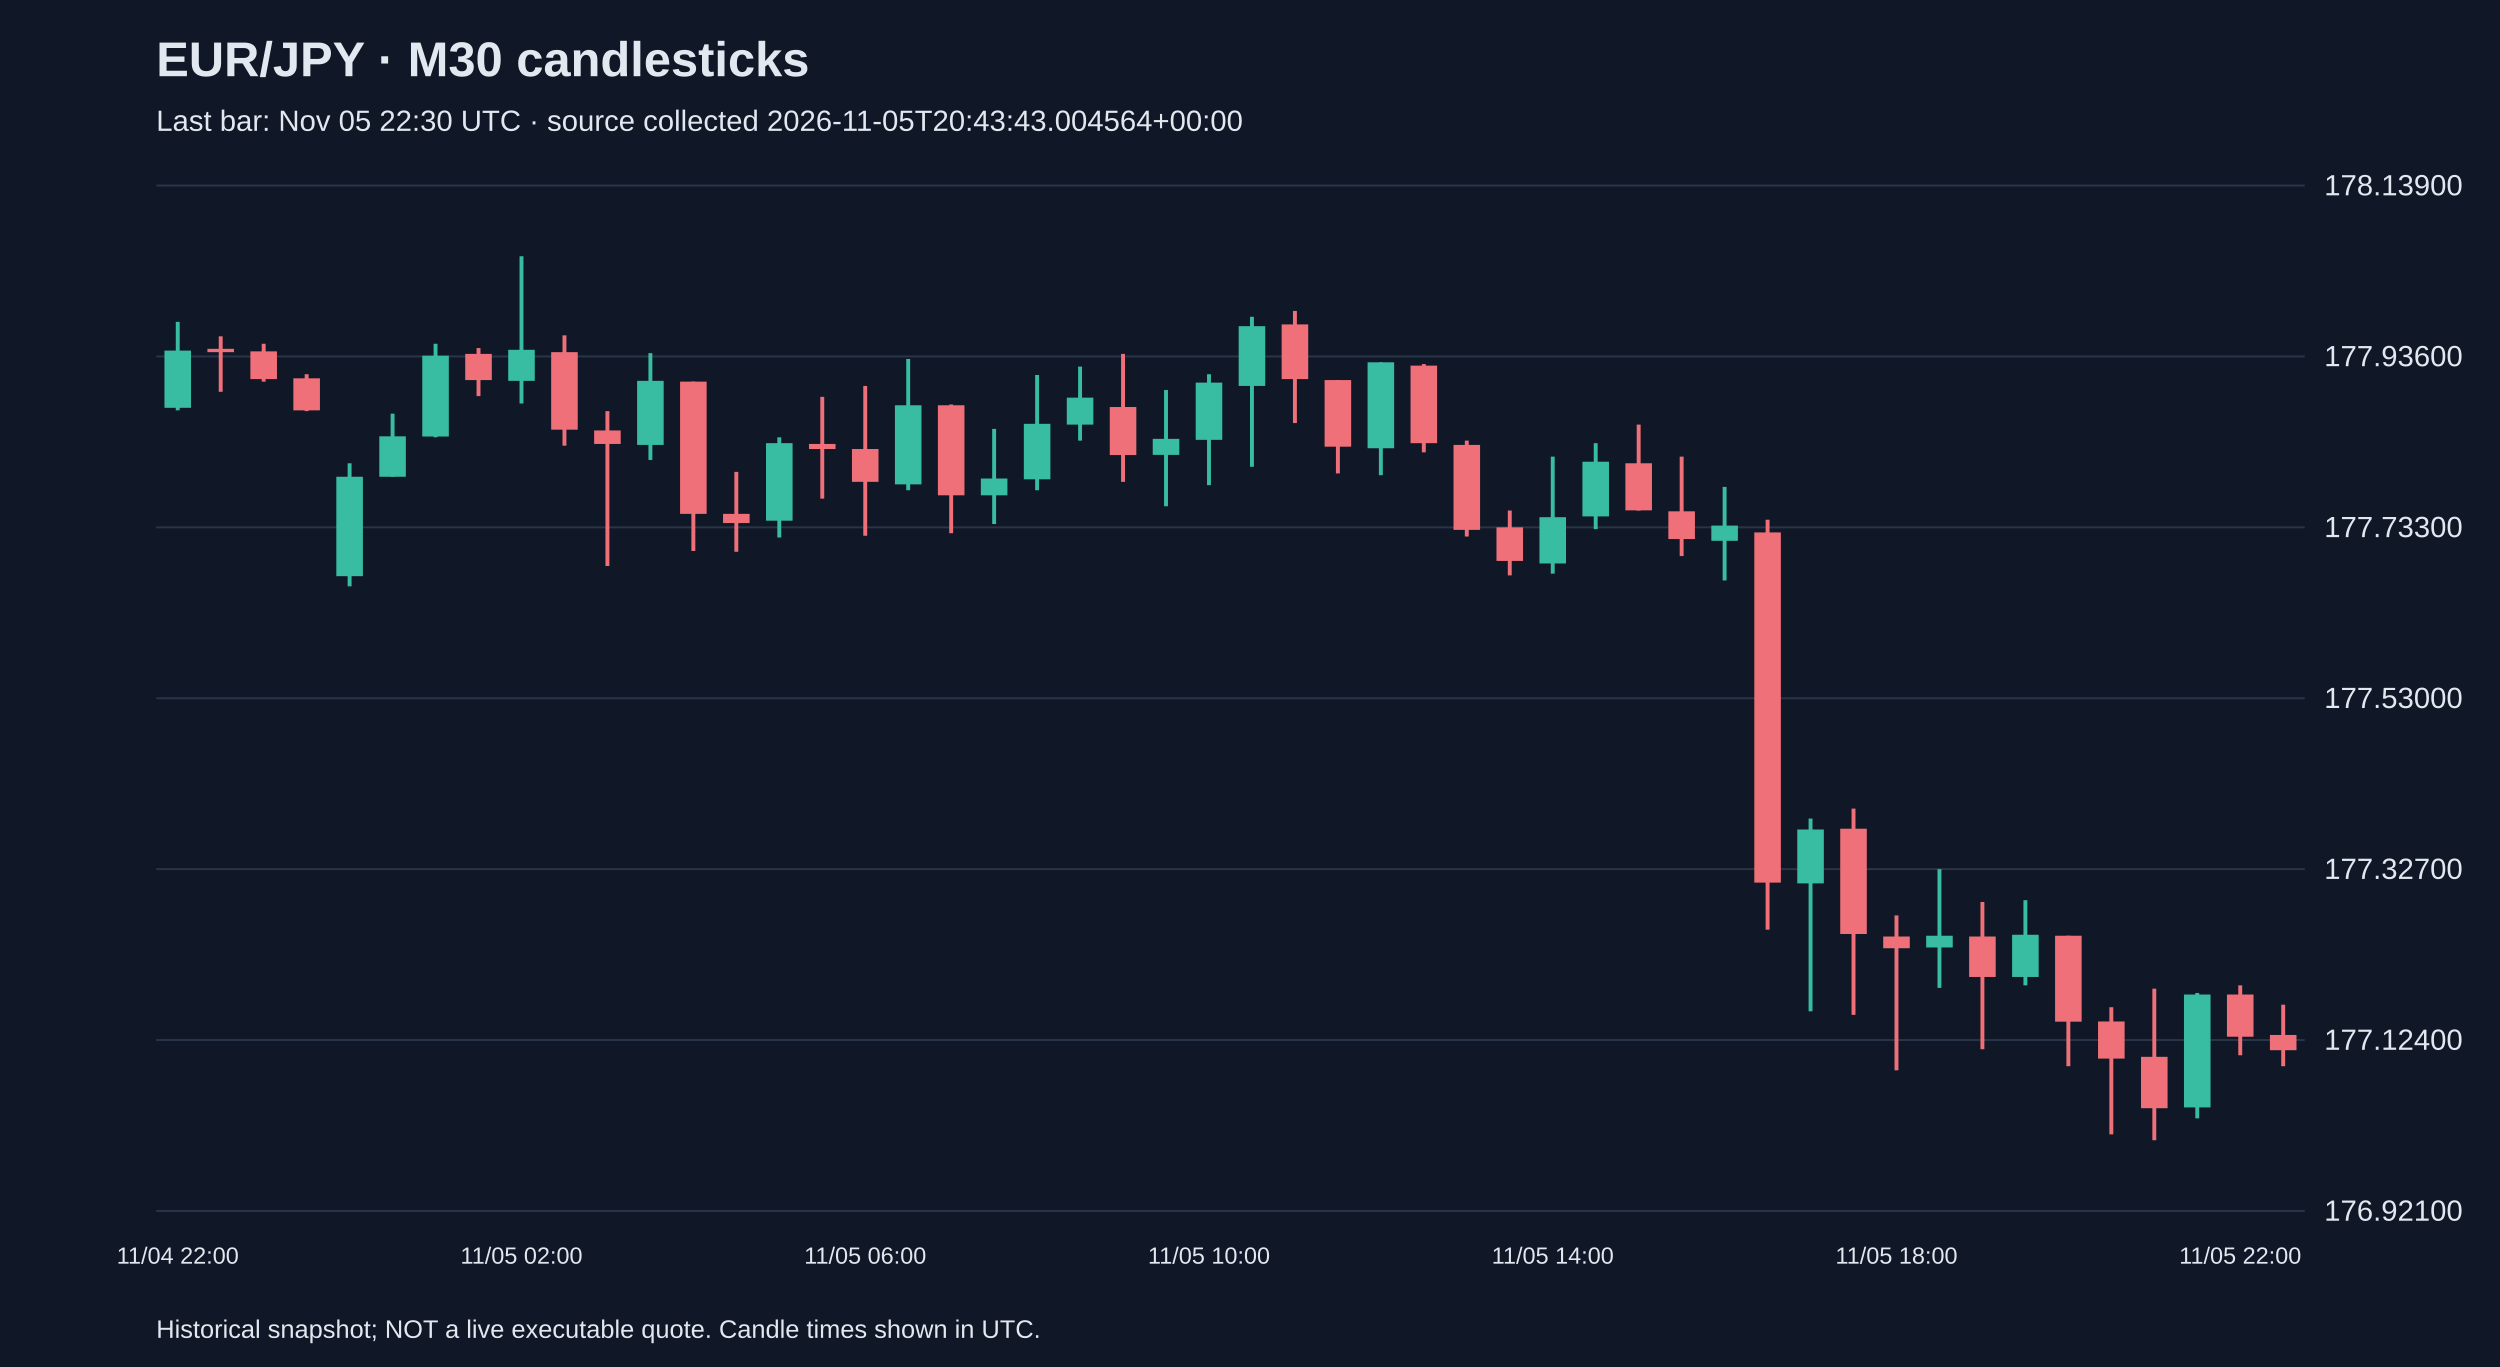
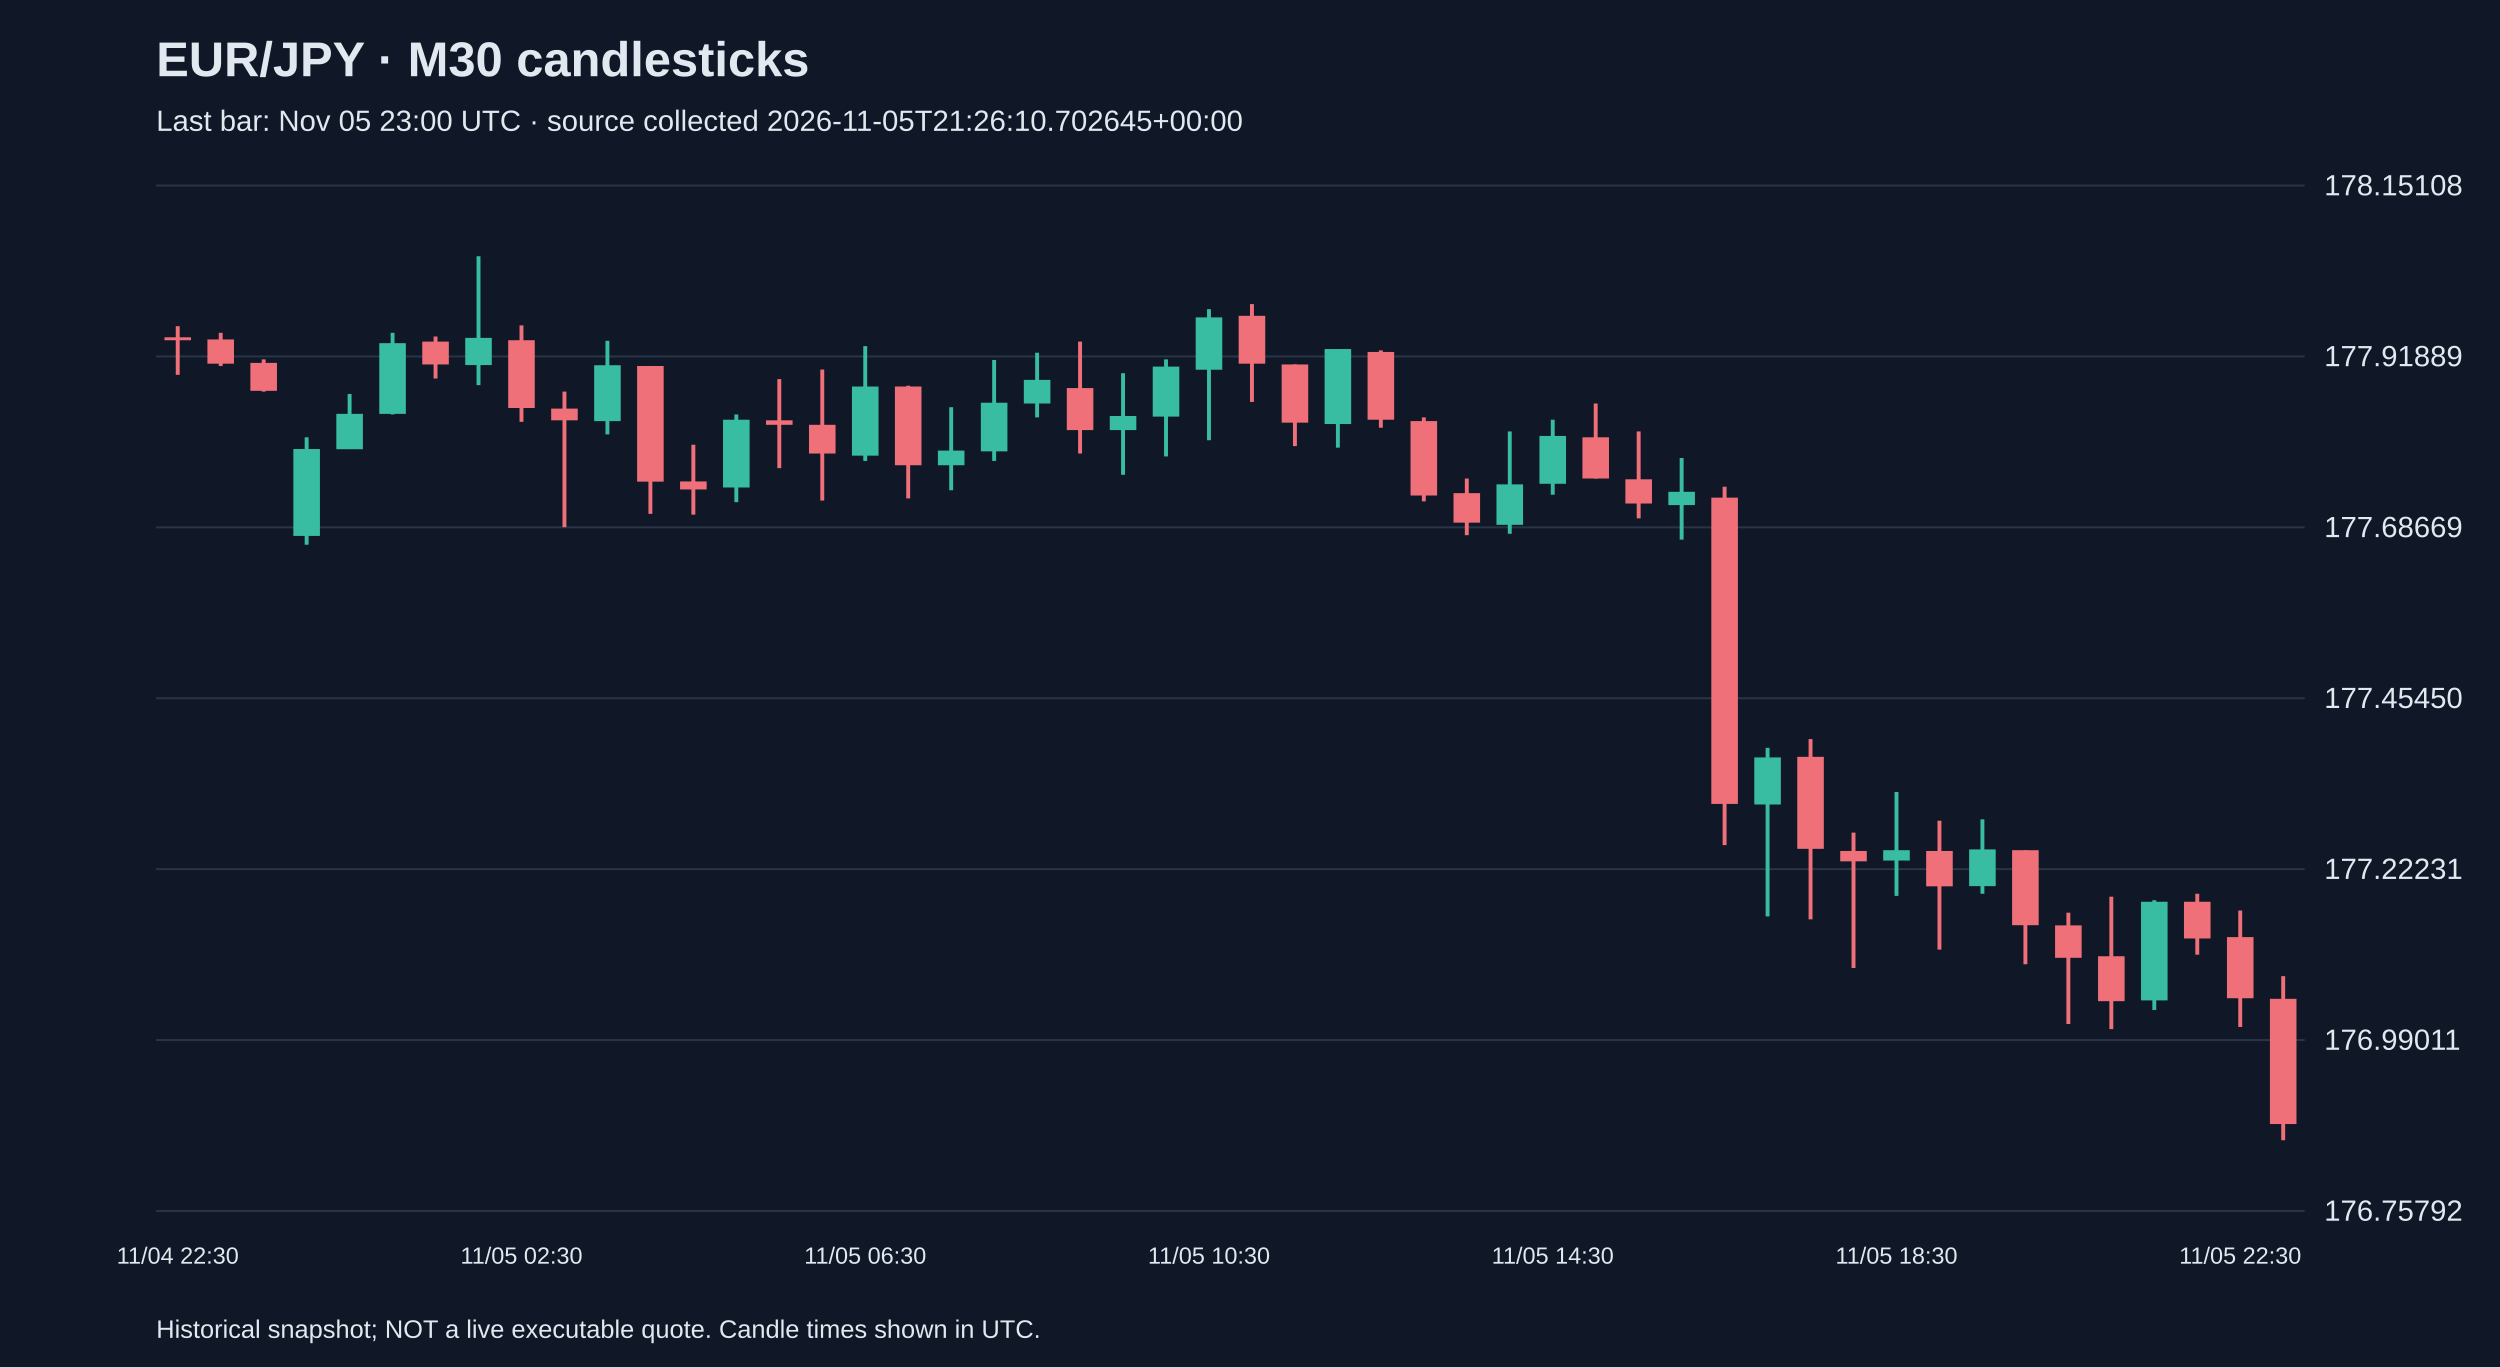
<svg xmlns="http://www.w3.org/2000/svg" viewBox="0 0 1280 700">
  <rect width="100%" height="100%" fill="#101827" />
  <style>text{font-family:Arial,sans-serif;fill:#e2e8f0}</style>
  <text x="80" y="39" font-size="25" font-weight="bold">EUR/JPY · M30 candlesticks</text>
-   <text x="80" y="67" font-size="15" fill="#a6b1c5">Last bar: Nov 05 22:30 UTC · source collected 2026-11-05T20:43:43.004564+00:00</text>
+   <text x="80" y="67" font-size="15" fill="#a6b1c5">Last bar: Nov 05 23:00 UTC · source collected 2026-11-05T21:26:10.702645+00:00</text>
  <line x1="80" y1="620.0" x2="1180" y2="620.0" stroke="#283548" />
-   <text x="1190" y="625.0" font-size="15">176.92100</text>
+   <text x="1190" y="625.0" font-size="15">176.75792</text>
  <line x1="80" y1="532.5" x2="1180" y2="532.5" stroke="#283548" />
-   <text x="1190" y="537.5" font-size="15">177.12400</text>
+   <text x="1190" y="537.5" font-size="15">176.99011</text>
  <line x1="80" y1="445.0" x2="1180" y2="445.0" stroke="#283548" />
-   <text x="1190" y="450.0" font-size="15">177.32700</text>
+   <text x="1190" y="450.0" font-size="15">177.22231</text>
  <line x1="80" y1="357.5" x2="1180" y2="357.5" stroke="#283548" />
-   <text x="1190" y="362.5" font-size="15">177.53000</text>
+   <text x="1190" y="362.5" font-size="15">177.45450</text>
  <line x1="80" y1="270.0" x2="1180" y2="270.0" stroke="#283548" />
-   <text x="1190" y="275.0" font-size="15">177.73300</text>
+   <text x="1190" y="275.0" font-size="15">177.68669</text>
  <line x1="80" y1="182.5" x2="1180" y2="182.5" stroke="#283548" />
-   <text x="1190" y="187.5" font-size="15">177.93600</text>
+   <text x="1190" y="187.5" font-size="15">177.91889</text>
  <line x1="80" y1="95.0" x2="1180" y2="95.0" stroke="#283548" />
-   <text x="1190" y="100.0" font-size="15">178.13900</text>
-   <line x1="91.0" y1="164.8" x2="91.0" y2="210.1" stroke="#38bca2" stroke-width="2" />
-   <rect x="84.2" y="179.5" width="13.6" height="29.3" fill="#38bca2" />
-   <text x="91.0" y="647" text-anchor="middle" font-size="12">11/04 22:00</text>
-   <line x1="113.0" y1="172.2" x2="113.0" y2="200.6" stroke="#f07079" stroke-width="2" />
-   <rect x="106.2" y="178.6" width="13.6" height="1.7" fill="#f07079" />
-   <line x1="135.0" y1="176.0" x2="135.0" y2="195.4" stroke="#f07079" stroke-width="2" />
-   <rect x="128.2" y="179.9" width="13.6" height="14.2" fill="#f07079" />
-   <line x1="157.0" y1="191.6" x2="157.0" y2="210.5" stroke="#f07079" stroke-width="2" />
-   <rect x="150.2" y="193.7" width="13.6" height="16.4" fill="#f07079" />
-   <line x1="179.0" y1="237.2" x2="179.0" y2="300.2" stroke="#38bca2" stroke-width="2" />
-   <rect x="172.2" y="244.1" width="13.6" height="50.9" fill="#38bca2" />
-   <line x1="201.0" y1="211.8" x2="201.0" y2="244.1" stroke="#38bca2" stroke-width="2" />
-   <rect x="194.2" y="223.4" width="13.6" height="20.7" fill="#38bca2" />
-   <line x1="223.0" y1="176.0" x2="223.0" y2="223.9" stroke="#38bca2" stroke-width="2" />
-   <rect x="216.2" y="182.1" width="13.6" height="41.4" fill="#38bca2" />
-   <line x1="245.0" y1="178.2" x2="245.0" y2="202.8" stroke="#f07079" stroke-width="2" />
-   <rect x="238.2" y="181.2" width="13.6" height="13.4" fill="#f07079" />
-   <line x1="267.0" y1="131.2" x2="267.0" y2="206.6" stroke="#38bca2" stroke-width="2" />
-   <rect x="260.2" y="179.1" width="13.6" height="15.9" fill="#38bca2" />
-   <text x="267.0" y="647" text-anchor="middle" font-size="12">11/05 02:00</text>
-   <line x1="289.0" y1="171.7" x2="289.0" y2="228.2" stroke="#f07079" stroke-width="2" />
-   <rect x="282.2" y="180.3" width="13.6" height="39.7" fill="#f07079" />
-   <line x1="311.0" y1="210.5" x2="311.0" y2="289.8" stroke="#f07079" stroke-width="2" />
-   <rect x="304.2" y="220.4" width="13.6" height="6.9" fill="#f07079" />
-   <line x1="333.0" y1="180.8" x2="333.0" y2="235.5" stroke="#38bca2" stroke-width="2" />
-   <rect x="326.2" y="195.0" width="13.6" height="32.8" fill="#38bca2" />
-   <line x1="355.0" y1="195.4" x2="355.0" y2="282.1" stroke="#f07079" stroke-width="2" />
-   <rect x="348.2" y="195.4" width="13.6" height="67.7" fill="#f07079" />
-   <line x1="377.0" y1="241.6" x2="377.0" y2="282.5" stroke="#f07079" stroke-width="2" />
-   <rect x="370.2" y="263.1" width="13.6" height="4.7" fill="#f07079" />
-   <line x1="399.0" y1="223.9" x2="399.0" y2="275.2" stroke="#38bca2" stroke-width="2" />
-   <rect x="392.2" y="226.9" width="13.6" height="39.7" fill="#38bca2" />
-   <line x1="421.0" y1="203.2" x2="421.0" y2="255.3" stroke="#f07079" stroke-width="2" />
-   <rect x="414.2" y="227.3" width="13.6" height="2.6" fill="#f07079" />
-   <line x1="443.0" y1="197.6" x2="443.0" y2="274.3" stroke="#f07079" stroke-width="2" />
-   <rect x="436.2" y="229.9" width="13.6" height="16.8" fill="#f07079" />
-   <text x="443.0" y="647" text-anchor="middle" font-size="12">11/05 06:00</text>
-   <line x1="465.0" y1="183.8" x2="465.0" y2="251.0" stroke="#38bca2" stroke-width="2" />
-   <rect x="458.2" y="207.5" width="13.6" height="40.5" fill="#38bca2" />
-   <line x1="487.0" y1="207.1" x2="487.0" y2="273.0" stroke="#f07079" stroke-width="2" />
-   <rect x="480.2" y="207.5" width="13.6" height="46.1" fill="#f07079" />
-   <line x1="509.0" y1="219.6" x2="509.0" y2="268.3" stroke="#38bca2" stroke-width="2" />
-   <rect x="502.2" y="245.0" width="13.6" height="8.6" fill="#38bca2" />
-   <line x1="531.0" y1="192.0" x2="531.0" y2="251.0" stroke="#38bca2" stroke-width="2" />
-   <rect x="524.2" y="217.0" width="13.6" height="28.4" fill="#38bca2" />
-   <line x1="553.0" y1="187.7" x2="553.0" y2="225.6" stroke="#38bca2" stroke-width="2" />
-   <rect x="546.2" y="203.6" width="13.6" height="13.8" fill="#38bca2" />
-   <line x1="575.0" y1="181.2" x2="575.0" y2="246.7" stroke="#f07079" stroke-width="2" />
-   <rect x="568.2" y="208.4" width="13.6" height="24.6" fill="#f07079" />
-   <line x1="597.0" y1="199.7" x2="597.0" y2="259.2" stroke="#38bca2" stroke-width="2" />
-   <rect x="590.2" y="224.7" width="13.6" height="8.2" fill="#38bca2" />
-   <line x1="619.0" y1="191.6" x2="619.0" y2="248.4" stroke="#38bca2" stroke-width="2" />
-   <rect x="612.2" y="195.9" width="13.6" height="29.3" fill="#38bca2" />
-   <text x="619.0" y="647" text-anchor="middle" font-size="12">11/05 10:00</text>
-   <line x1="641.0" y1="162.2" x2="641.0" y2="239.0" stroke="#38bca2" stroke-width="2" />
-   <rect x="634.2" y="167.0" width="13.6" height="30.6" fill="#38bca2" />
-   <line x1="663.0" y1="159.2" x2="663.0" y2="216.6" stroke="#f07079" stroke-width="2" />
-   <rect x="656.2" y="166.1" width="13.6" height="28.0" fill="#f07079" />
-   <line x1="685.0" y1="194.6" x2="685.0" y2="242.4" stroke="#f07079" stroke-width="2" />
-   <rect x="678.2" y="194.6" width="13.6" height="34.1" fill="#f07079" />
-   <line x1="707.0" y1="185.5" x2="707.0" y2="243.3" stroke="#38bca2" stroke-width="2" />
-   <rect x="700.2" y="185.5" width="13.6" height="44.0" fill="#38bca2" />
-   <line x1="729.0" y1="186.4" x2="729.0" y2="231.6" stroke="#f07079" stroke-width="2" />
-   <rect x="722.2" y="187.2" width="13.6" height="39.7" fill="#f07079" />
-   <line x1="751.0" y1="225.6" x2="751.0" y2="274.7" stroke="#f07079" stroke-width="2" />
-   <rect x="744.2" y="227.8" width="13.6" height="43.5" fill="#f07079" />
-   <line x1="773.0" y1="261.4" x2="773.0" y2="294.6" stroke="#f07079" stroke-width="2" />
-   <rect x="766.2" y="270.0" width="13.6" height="17.2" fill="#f07079" />
-   <line x1="795.0" y1="233.8" x2="795.0" y2="293.7" stroke="#38bca2" stroke-width="2" />
-   <rect x="788.2" y="264.8" width="13.6" height="23.7" fill="#38bca2" />
-   <text x="795.0" y="647" text-anchor="middle" font-size="12">11/05 14:00</text>
-   <line x1="817.0" y1="226.9" x2="817.0" y2="270.9" stroke="#38bca2" stroke-width="2" />
-   <rect x="810.2" y="236.4" width="13.6" height="28.0" fill="#38bca2" />
-   <line x1="839.0" y1="217.4" x2="839.0" y2="261.4" stroke="#f07079" stroke-width="2" />
-   <rect x="832.2" y="237.2" width="13.6" height="24.1" fill="#f07079" />
-   <line x1="861.0" y1="233.8" x2="861.0" y2="284.7" stroke="#f07079" stroke-width="2" />
-   <rect x="854.2" y="261.8" width="13.6" height="14.2" fill="#f07079" />
-   <line x1="883.0" y1="249.3" x2="883.0" y2="297.2" stroke="#38bca2" stroke-width="2" />
-   <rect x="876.2" y="269.1" width="13.6" height="7.8" fill="#38bca2" />
-   <line x1="905.0" y1="266.1" x2="905.0" y2="476.0" stroke="#f07079" stroke-width="2" />
-   <rect x="898.2" y="272.6" width="13.6" height="179.3" fill="#f07079" />
-   <line x1="927.0" y1="419.1" x2="927.0" y2="517.8" stroke="#38bca2" stroke-width="2" />
-   <rect x="920.2" y="424.7" width="13.6" height="27.6" fill="#38bca2" />
-   <line x1="949.0" y1="414.0" x2="949.0" y2="519.6" stroke="#f07079" stroke-width="2" />
-   <rect x="942.2" y="424.3" width="13.6" height="53.9" fill="#f07079" />
-   <line x1="971.0" y1="468.7" x2="971.0" y2="548.0" stroke="#f07079" stroke-width="2" />
-   <rect x="964.2" y="479.5" width="13.6" height="6.0" fill="#f07079" />
-   <text x="971.0" y="647" text-anchor="middle" font-size="12">11/05 18:00</text>
-   <line x1="993.0" y1="445.0" x2="993.0" y2="505.8" stroke="#38bca2" stroke-width="2" />
-   <rect x="986.2" y="479.1" width="13.6" height="6.0" fill="#38bca2" />
-   <line x1="1015.0" y1="461.8" x2="1015.0" y2="537.2" stroke="#f07079" stroke-width="2" />
-   <rect x="1008.2" y="479.5" width="13.6" height="20.7" fill="#f07079" />
-   <line x1="1037.0" y1="460.9" x2="1037.0" y2="504.5" stroke="#38bca2" stroke-width="2" />
-   <rect x="1030.2" y="478.6" width="13.6" height="21.6" fill="#38bca2" />
-   <line x1="1059.0" y1="479.1" x2="1059.0" y2="545.9" stroke="#f07079" stroke-width="2" />
-   <rect x="1052.2" y="479.1" width="13.6" height="44.0" fill="#f07079" />
-   <line x1="1081.0" y1="515.7" x2="1081.0" y2="580.8" stroke="#f07079" stroke-width="2" />
-   <rect x="1074.2" y="523.0" width="13.6" height="19.0" fill="#f07079" />
-   <line x1="1103.0" y1="506.2" x2="1103.0" y2="583.8" stroke="#f07079" stroke-width="2" />
-   <rect x="1096.2" y="541.1" width="13.6" height="26.3" fill="#f07079" />
-   <line x1="1125.0" y1="508.4" x2="1125.0" y2="572.6" stroke="#38bca2" stroke-width="2" />
-   <rect x="1118.2" y="509.2" width="13.6" height="57.8" fill="#38bca2" />
-   <line x1="1147.0" y1="504.5" x2="1147.0" y2="540.3" stroke="#f07079" stroke-width="2" />
-   <rect x="1140.2" y="509.2" width="13.6" height="21.6" fill="#f07079" />
-   <text x="1147.0" y="647" text-anchor="middle" font-size="12">11/05 22:00</text>
-   <line x1="1169.0" y1="514.4" x2="1169.0" y2="545.9" stroke="#f07079" stroke-width="2" />
-   <rect x="1162.2" y="529.9" width="13.6" height="7.8" fill="#f07079" />
+   <text x="1190" y="100.0" font-size="15">178.15108</text>
+   <line x1="91.0" y1="167.0" x2="91.0" y2="191.9" stroke="#f07079" stroke-width="2" />
+   <rect x="84.2" y="172.7" width="13.6" height="1.5" fill="#f07079" />
+   <text x="91.0" y="647" text-anchor="middle" font-size="12">11/04 22:30</text>
+   <line x1="113.0" y1="170.4" x2="113.0" y2="187.4" stroke="#f07079" stroke-width="2" />
+   <rect x="106.2" y="173.8" width="13.6" height="12.4" fill="#f07079" />
+   <line x1="135.0" y1="184.0" x2="135.0" y2="200.5" stroke="#f07079" stroke-width="2" />
+   <rect x="128.2" y="185.8" width="13.6" height="14.3" fill="#f07079" />
+   <line x1="157.0" y1="223.9" x2="157.0" y2="278.9" stroke="#38bca2" stroke-width="2" />
+   <rect x="150.2" y="229.9" width="13.6" height="44.5" fill="#38bca2" />
+   <line x1="179.0" y1="201.7" x2="179.0" y2="229.9" stroke="#38bca2" stroke-width="2" />
+   <rect x="172.2" y="211.9" width="13.6" height="18.1" fill="#38bca2" />
+   <line x1="201.0" y1="170.4" x2="201.0" y2="212.2" stroke="#38bca2" stroke-width="2" />
+   <rect x="194.2" y="175.7" width="13.6" height="36.2" fill="#38bca2" />
+   <line x1="223.0" y1="172.3" x2="223.0" y2="193.8" stroke="#f07079" stroke-width="2" />
+   <rect x="216.2" y="174.9" width="13.6" height="11.7" fill="#f07079" />
+   <line x1="245.0" y1="131.2" x2="245.0" y2="197.2" stroke="#38bca2" stroke-width="2" />
+   <rect x="238.2" y="173.0" width="13.6" height="13.9" fill="#38bca2" />
+   <line x1="267.0" y1="166.6" x2="267.0" y2="216.0" stroke="#f07079" stroke-width="2" />
+   <rect x="260.2" y="174.2" width="13.6" height="34.7" fill="#f07079" />
+   <text x="267.0" y="647" text-anchor="middle" font-size="12">11/05 02:30</text>
+   <line x1="289.0" y1="200.5" x2="289.0" y2="269.9" stroke="#f07079" stroke-width="2" />
+   <rect x="282.2" y="209.2" width="13.6" height="6.0" fill="#f07079" />
+   <line x1="311.0" y1="174.5" x2="311.0" y2="222.4" stroke="#38bca2" stroke-width="2" />
+   <rect x="304.2" y="187.0" width="13.6" height="28.6" fill="#38bca2" />
+   <line x1="333.0" y1="187.4" x2="333.0" y2="263.1" stroke="#f07079" stroke-width="2" />
+   <rect x="326.2" y="187.4" width="13.6" height="59.2" fill="#f07079" />
+   <line x1="355.0" y1="227.7" x2="355.0" y2="263.5" stroke="#f07079" stroke-width="2" />
+   <rect x="348.2" y="246.5" width="13.6" height="4.1" fill="#f07079" />
+   <line x1="377.0" y1="212.2" x2="377.0" y2="257.1" stroke="#38bca2" stroke-width="2" />
+   <rect x="370.2" y="214.9" width="13.6" height="34.7" fill="#38bca2" />
+   <line x1="399.0" y1="194.1" x2="399.0" y2="239.7" stroke="#f07079" stroke-width="2" />
+   <rect x="392.2" y="215.2" width="13.6" height="2.3" fill="#f07079" />
+   <line x1="421.0" y1="189.2" x2="421.0" y2="256.3" stroke="#f07079" stroke-width="2" />
+   <rect x="414.2" y="217.5" width="13.6" height="14.7" fill="#f07079" />
+   <line x1="443.0" y1="177.2" x2="443.0" y2="236.0" stroke="#38bca2" stroke-width="2" />
+   <rect x="436.2" y="197.9" width="13.6" height="35.4" fill="#38bca2" />
+   <text x="443.0" y="647" text-anchor="middle" font-size="12">11/05 06:30</text>
+   <line x1="465.0" y1="197.5" x2="465.0" y2="255.2" stroke="#f07079" stroke-width="2" />
+   <rect x="458.2" y="197.9" width="13.6" height="40.3" fill="#f07079" />
+   <line x1="487.0" y1="208.5" x2="487.0" y2="251.0" stroke="#38bca2" stroke-width="2" />
+   <rect x="480.2" y="230.7" width="13.6" height="7.5" fill="#38bca2" />
+   <line x1="509.0" y1="184.3" x2="509.0" y2="236.0" stroke="#38bca2" stroke-width="2" />
+   <rect x="502.2" y="206.2" width="13.6" height="24.9" fill="#38bca2" />
+   <line x1="531.0" y1="180.6" x2="531.0" y2="213.7" stroke="#38bca2" stroke-width="2" />
+   <rect x="524.2" y="194.5" width="13.6" height="12.1" fill="#38bca2" />
+   <line x1="553.0" y1="174.9" x2="553.0" y2="232.2" stroke="#f07079" stroke-width="2" />
+   <rect x="546.2" y="198.7" width="13.6" height="21.5" fill="#f07079" />
+   <line x1="575.0" y1="191.1" x2="575.0" y2="243.1" stroke="#38bca2" stroke-width="2" />
+   <rect x="568.2" y="213.0" width="13.6" height="7.2" fill="#38bca2" />
+   <line x1="597.0" y1="184.0" x2="597.0" y2="233.7" stroke="#38bca2" stroke-width="2" />
+   <rect x="590.2" y="187.7" width="13.6" height="25.6" fill="#38bca2" />
+   <line x1="619.0" y1="158.3" x2="619.0" y2="225.4" stroke="#38bca2" stroke-width="2" />
+   <rect x="612.2" y="162.5" width="13.6" height="26.8" fill="#38bca2" />
+   <text x="619.0" y="647" text-anchor="middle" font-size="12">11/05 10:30</text>
+   <line x1="641.0" y1="155.7" x2="641.0" y2="205.8" stroke="#f07079" stroke-width="2" />
+   <rect x="634.2" y="161.7" width="13.6" height="24.5" fill="#f07079" />
+   <line x1="663.0" y1="186.6" x2="663.0" y2="228.4" stroke="#f07079" stroke-width="2" />
+   <rect x="656.2" y="186.6" width="13.6" height="29.8" fill="#f07079" />
+   <line x1="685.0" y1="178.7" x2="685.0" y2="229.2" stroke="#38bca2" stroke-width="2" />
+   <rect x="678.2" y="178.7" width="13.6" height="38.4" fill="#38bca2" />
+   <line x1="707.0" y1="179.4" x2="707.0" y2="219.0" stroke="#f07079" stroke-width="2" />
+   <rect x="700.2" y="180.2" width="13.6" height="34.7" fill="#f07079" />
+   <line x1="729.0" y1="213.7" x2="729.0" y2="256.7" stroke="#f07079" stroke-width="2" />
+   <rect x="722.2" y="215.6" width="13.6" height="38.1" fill="#f07079" />
+   <line x1="751.0" y1="245.0" x2="751.0" y2="274.0" stroke="#f07079" stroke-width="2" />
+   <rect x="744.2" y="252.5" width="13.6" height="15.1" fill="#f07079" />
+   <line x1="773.0" y1="220.9" x2="773.0" y2="273.3" stroke="#38bca2" stroke-width="2" />
+   <rect x="766.2" y="248.0" width="13.6" height="20.7" fill="#38bca2" />
+   <line x1="795.0" y1="214.9" x2="795.0" y2="253.3" stroke="#38bca2" stroke-width="2" />
+   <rect x="788.2" y="223.2" width="13.6" height="24.5" fill="#38bca2" />
+   <text x="795.0" y="647" text-anchor="middle" font-size="12">11/05 14:30</text>
+   <line x1="817.0" y1="206.6" x2="817.0" y2="245.0" stroke="#f07079" stroke-width="2" />
+   <rect x="810.2" y="223.9" width="13.6" height="21.1" fill="#f07079" />
+   <line x1="839.0" y1="220.9" x2="839.0" y2="265.4" stroke="#f07079" stroke-width="2" />
+   <rect x="832.2" y="245.4" width="13.6" height="12.4" fill="#f07079" />
+   <line x1="861.0" y1="234.5" x2="861.0" y2="276.3" stroke="#38bca2" stroke-width="2" />
+   <rect x="854.2" y="251.8" width="13.6" height="6.8" fill="#38bca2" />
+   <line x1="883.0" y1="249.2" x2="883.0" y2="432.7" stroke="#f07079" stroke-width="2" />
+   <rect x="876.2" y="254.8" width="13.6" height="156.8" fill="#f07079" />
+   <line x1="905.0" y1="382.9" x2="905.0" y2="469.2" stroke="#38bca2" stroke-width="2" />
+   <rect x="898.2" y="387.8" width="13.6" height="24.1" fill="#38bca2" />
+   <line x1="927.0" y1="378.4" x2="927.0" y2="470.7" stroke="#f07079" stroke-width="2" />
+   <rect x="920.2" y="387.5" width="13.6" height="47.1" fill="#f07079" />
+   <line x1="949.0" y1="426.3" x2="949.0" y2="495.6" stroke="#f07079" stroke-width="2" />
+   <rect x="942.2" y="435.7" width="13.6" height="5.3" fill="#f07079" />
+   <line x1="971.0" y1="405.5" x2="971.0" y2="458.7" stroke="#38bca2" stroke-width="2" />
+   <rect x="964.2" y="435.3" width="13.6" height="5.3" fill="#38bca2" />
+   <text x="971.0" y="647" text-anchor="middle" font-size="12">11/05 18:30</text>
+   <line x1="993.0" y1="420.2" x2="993.0" y2="486.2" stroke="#f07079" stroke-width="2" />
+   <rect x="986.2" y="435.7" width="13.6" height="18.1" fill="#f07079" />
+   <line x1="1015.0" y1="419.5" x2="1015.0" y2="457.6" stroke="#38bca2" stroke-width="2" />
+   <rect x="1008.2" y="434.9" width="13.6" height="18.8" fill="#38bca2" />
+   <line x1="1037.0" y1="435.3" x2="1037.0" y2="493.7" stroke="#f07079" stroke-width="2" />
+   <rect x="1030.2" y="435.3" width="13.6" height="38.4" fill="#f07079" />
+   <line x1="1059.0" y1="467.3" x2="1059.0" y2="524.3" stroke="#f07079" stroke-width="2" />
+   <rect x="1052.2" y="473.8" width="13.6" height="16.6" fill="#f07079" />
+   <line x1="1081.0" y1="459.1" x2="1081.0" y2="526.9" stroke="#f07079" stroke-width="2" />
+   <rect x="1074.2" y="489.6" width="13.6" height="23.0" fill="#f07079" />
+   <line x1="1103.0" y1="460.9" x2="1103.0" y2="517.1" stroke="#38bca2" stroke-width="2" />
+   <rect x="1096.2" y="461.7" width="13.6" height="50.5" fill="#38bca2" />
+   <line x1="1125.0" y1="457.6" x2="1125.0" y2="488.8" stroke="#f07079" stroke-width="2" />
+   <rect x="1118.2" y="461.7" width="13.6" height="18.8" fill="#f07079" />
+   <line x1="1147.0" y1="466.2" x2="1147.0" y2="525.8" stroke="#f07079" stroke-width="2" />
+   <rect x="1140.2" y="479.8" width="13.6" height="31.3" fill="#f07079" />
+   <text x="1147.0" y="647" text-anchor="middle" font-size="12">11/05 22:30</text>
+   <line x1="1169.0" y1="499.8" x2="1169.0" y2="583.8" stroke="#f07079" stroke-width="2" />
+   <rect x="1162.2" y="511.4" width="13.6" height="64.1" fill="#f07079" />
  <text x="80" y="685" font-size="13">Historical snapshot; NOT a live executable quote. Candle times shown in UTC.</text>
</svg>
